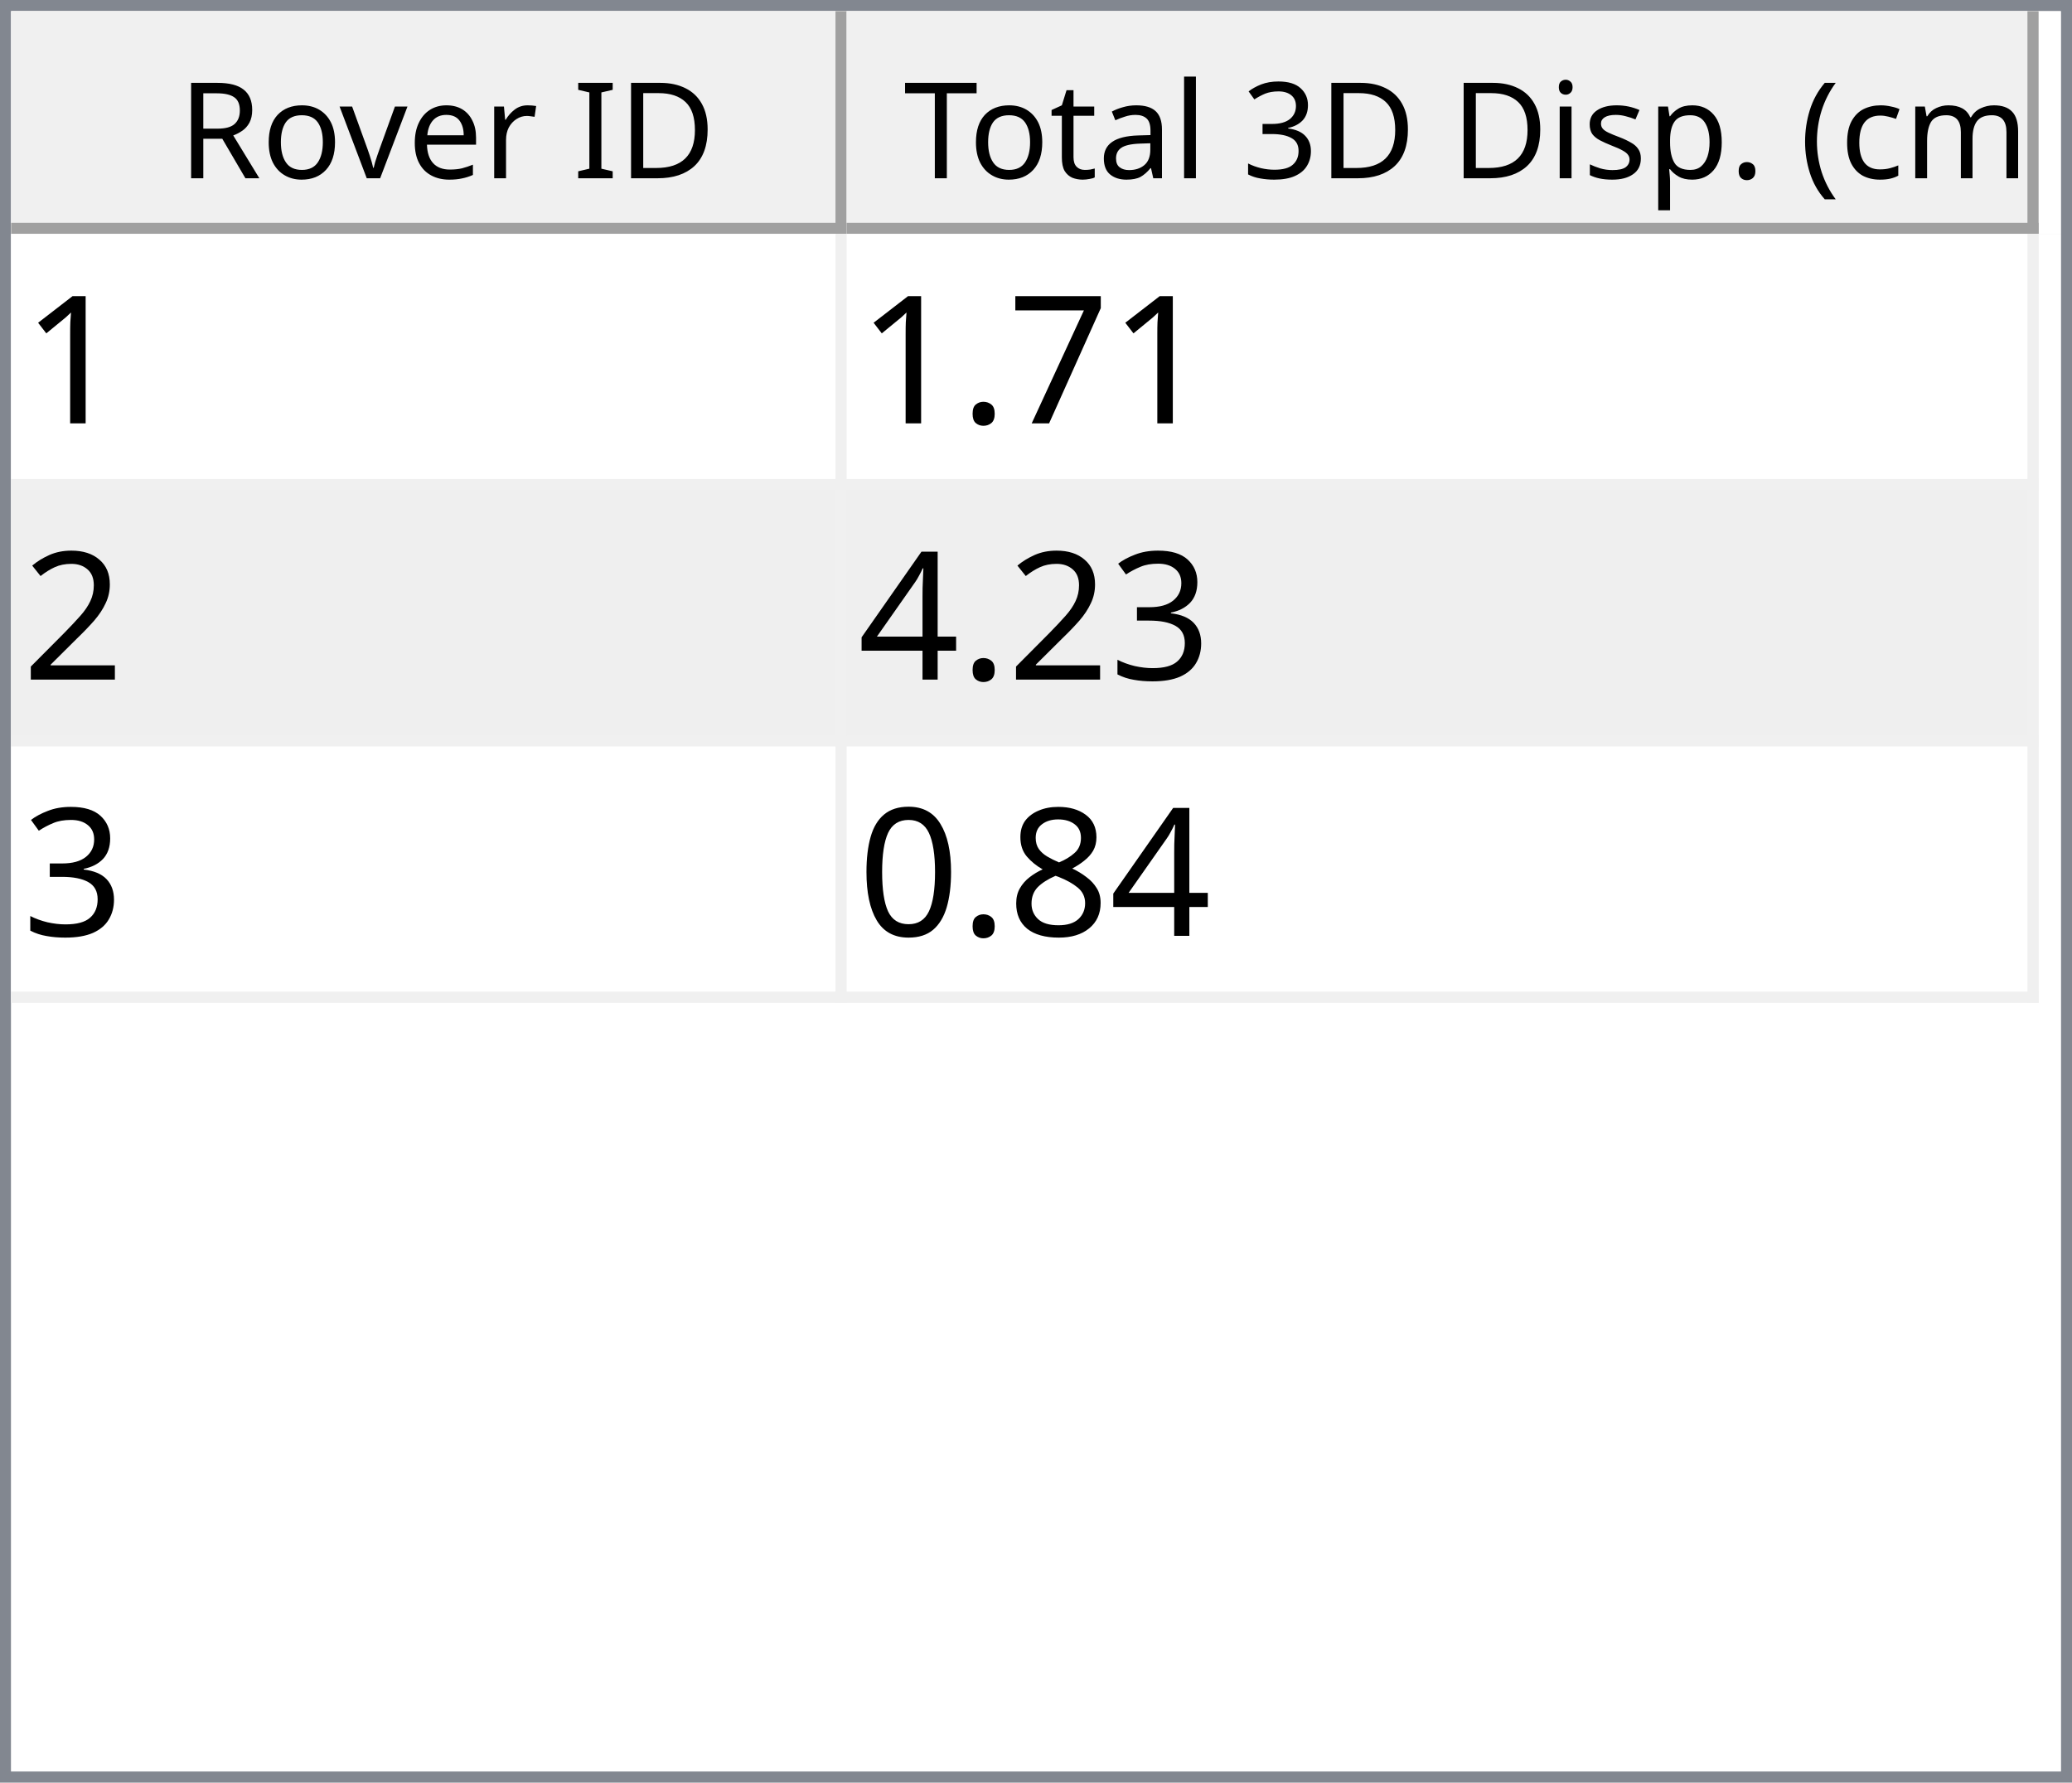
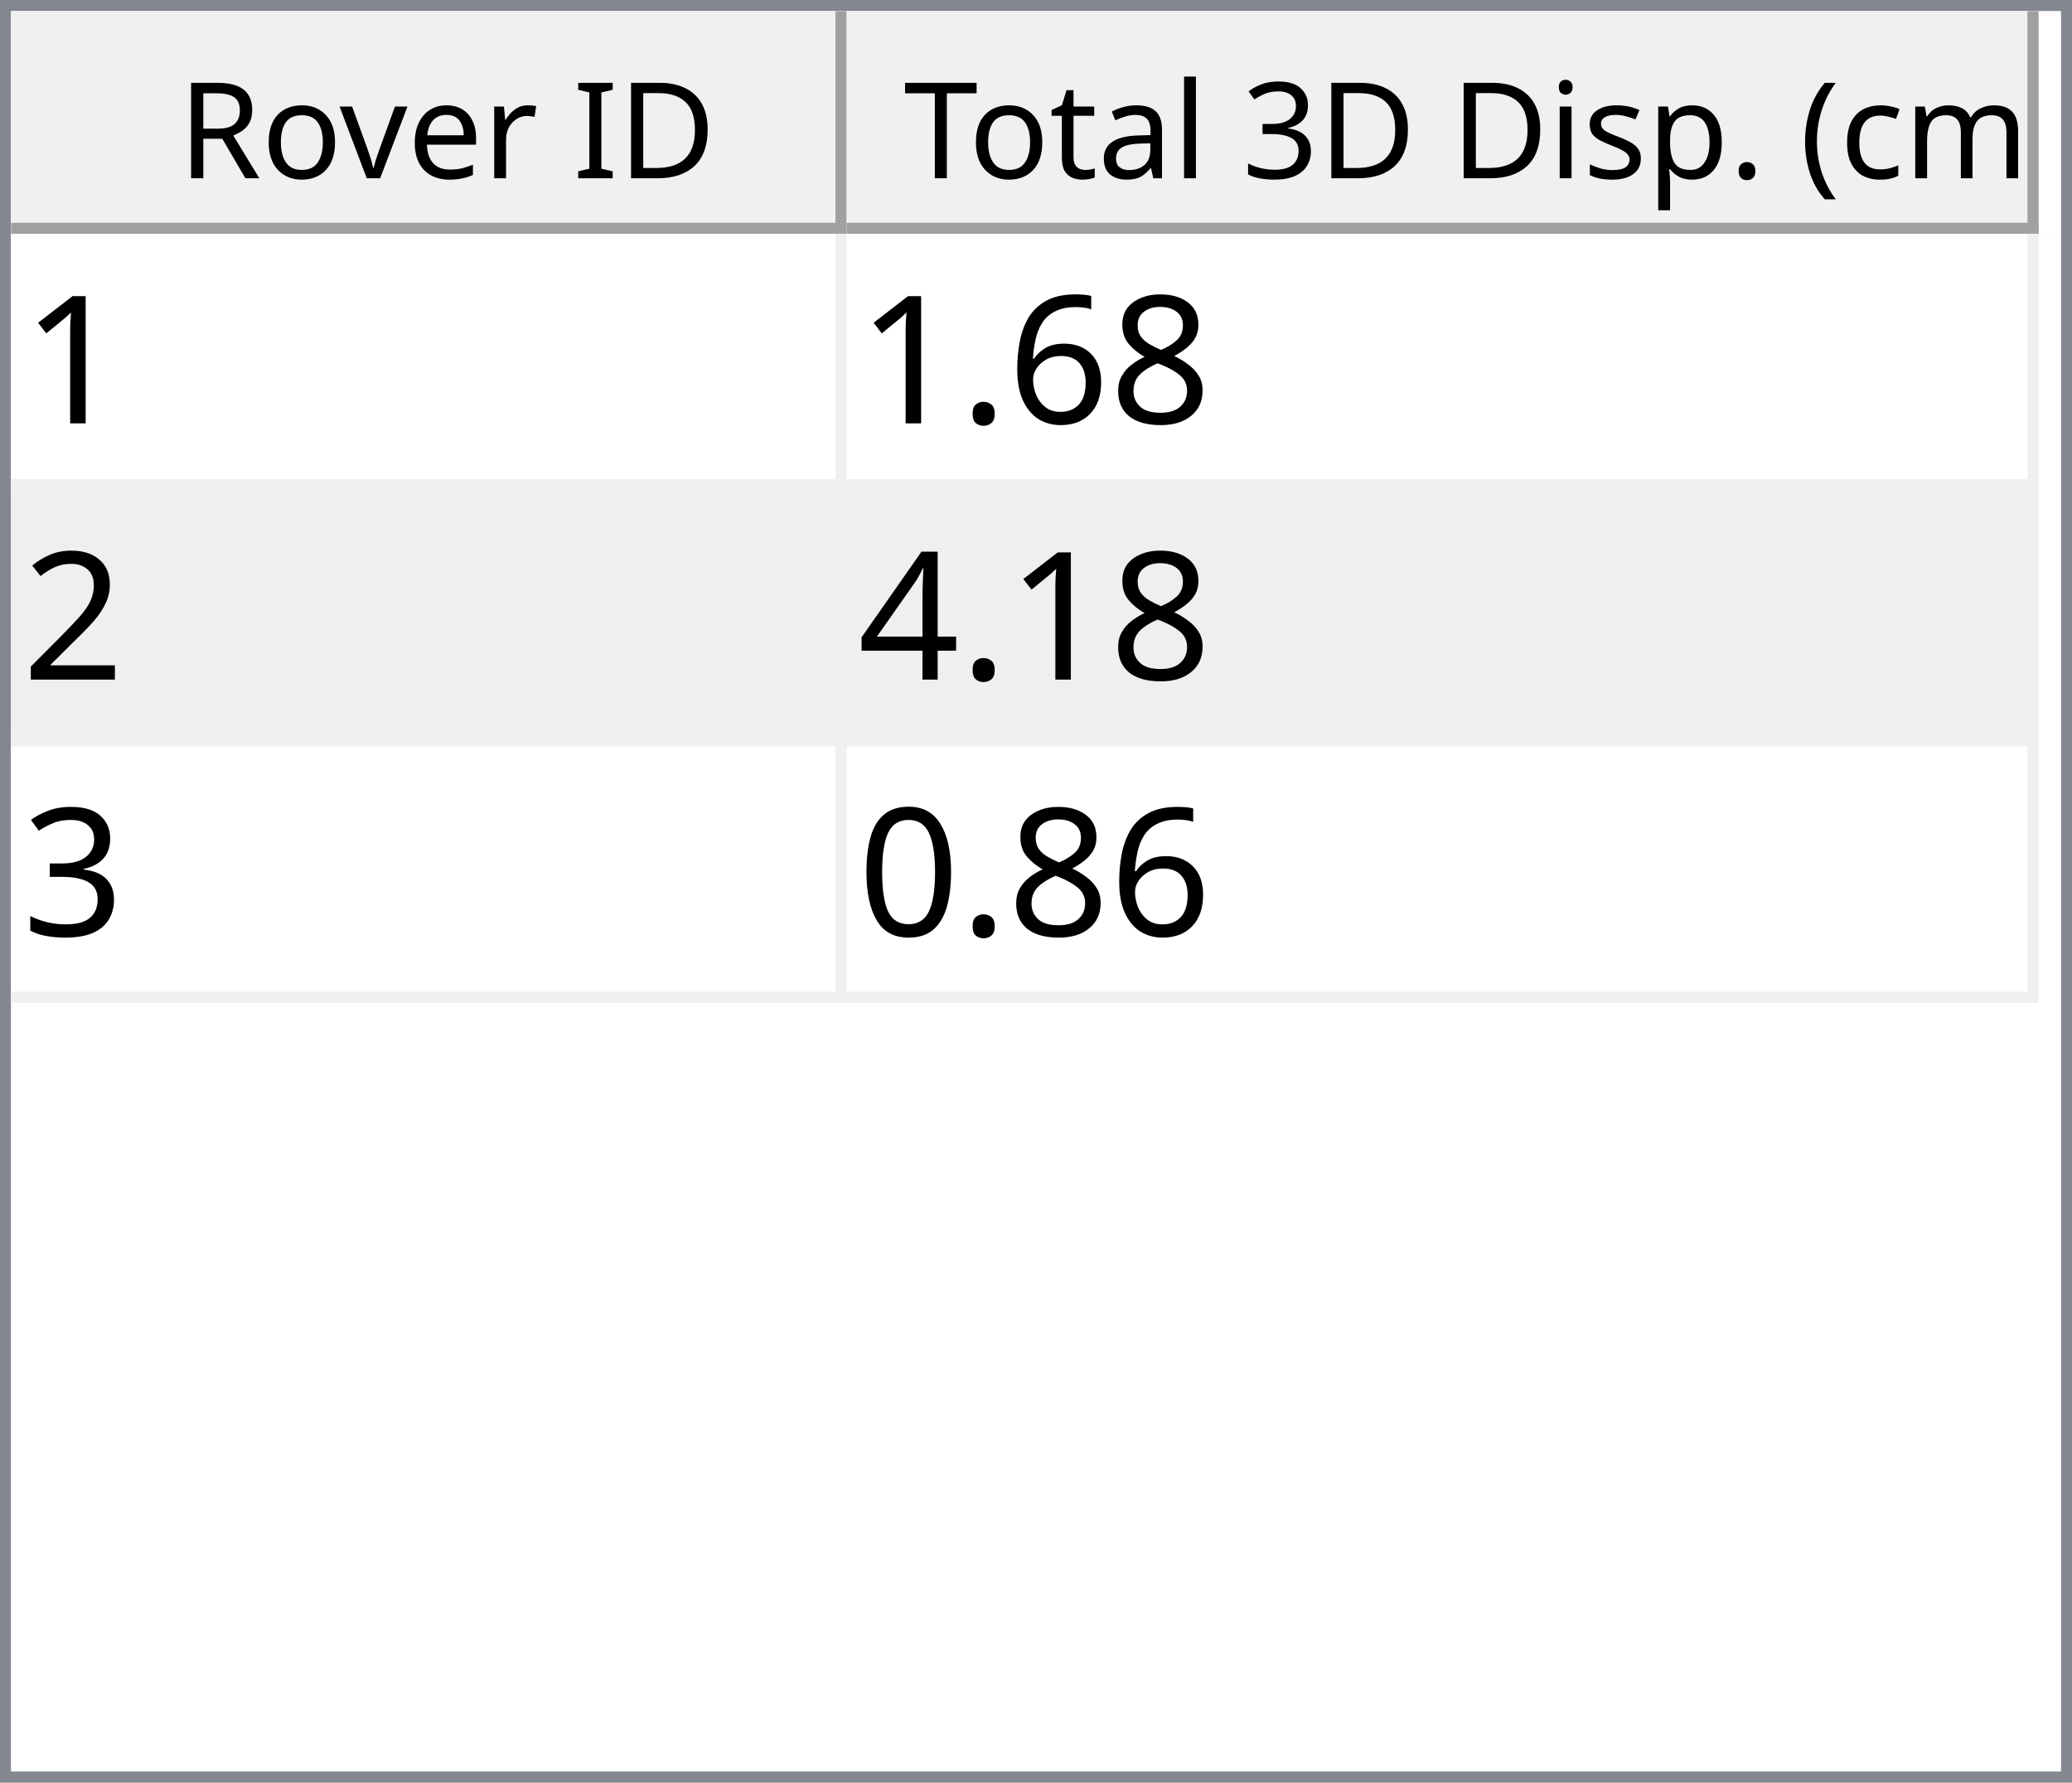
<svg xmlns="http://www.w3.org/2000/svg" style="fill-opacity:1; color-rendering:auto; color-interpolation:auto; text-rendering:auto; stroke:black; stroke-linecap:square; stroke-miterlimit:10; shape-rendering:auto; stroke-opacity:1; fill:black; stroke-dasharray:none; font-weight:normal; stroke-width:1; font-family:'Dialog'; font-style:normal; stroke-linejoin:miter; font-size:12px; stroke-dashoffset:0; image-rendering:auto;" width="186" height="160">
  <defs id="genericDefs" />
  <g>
    <defs id="defs1">
      <clipPath clipPathUnits="userSpaceOnUse" id="clipPath1">
        <path d="M0 0 L186 0 L186 160 L0 160 L0 0 Z" />
      </clipPath>
      <clipPath clipPathUnits="userSpaceOnUse" id="clipPath2">
        <path d="M0 0 L0 160 L186 160 L186 0 Z" />
      </clipPath>
      <clipPath clipPathUnits="userSpaceOnUse" id="clipPath3">
        <path d="M0 0 L0 20 L184 20 L184 0 Z" />
      </clipPath>
      <clipPath clipPathUnits="userSpaceOnUse" id="clipPath4">
        <path d="M0 0 L0 20 L75 20 L75 0 Z" />
      </clipPath>
      <clipPath clipPathUnits="userSpaceOnUse" id="clipPath5">
        <path d="M1 1 L1 19 L74 19 L74 1 Z" />
      </clipPath>
      <clipPath clipPathUnits="userSpaceOnUse" id="clipPath6">
        <path d="M0 0 L0 18 L73 18 L73 0 Z" />
      </clipPath>
      <clipPath clipPathUnits="userSpaceOnUse" id="clipPath7">
        <path d="M-0.5 -0.5 L-0.5 19.5 L74.5 19.5 L74.5 -0.5 Z" />
      </clipPath>
      <clipPath clipPathUnits="userSpaceOnUse" id="clipPath8">
        <path d="M0 0 L0 20 L107 20 L107 0 Z" />
      </clipPath>
      <clipPath clipPathUnits="userSpaceOnUse" id="clipPath9">
        <path d="M1 1 L1 19 L106 19 L106 1 Z" />
      </clipPath>
      <clipPath clipPathUnits="userSpaceOnUse" id="clipPath10">
        <path d="M0 0 L0 18 L105 18 L105 0 Z" />
      </clipPath>
      <clipPath clipPathUnits="userSpaceOnUse" id="clipPath11">
        <path d="M-0.5 -0.5 L-0.5 19.5 L106.5 19.5 L106.5 -0.5 Z" />
      </clipPath>
      <clipPath clipPathUnits="userSpaceOnUse" id="clipPath12">
        <path d="M0 0 L0 138 L184 138 L184 0 Z" />
      </clipPath>
      <clipPath clipPathUnits="userSpaceOnUse" id="clipPath13">
        <path d="M0 0 L0 69 L182 69 L182 0 Z" />
      </clipPath>
      <clipPath clipPathUnits="userSpaceOnUse" id="clipPath14">
        <path d="M-0.5 -0.5 L-0.5 68.5 L181.5 68.5 L181.5 -0.5 Z" />
      </clipPath>
      <clipPath clipPathUnits="userSpaceOnUse" id="clipPath15">
        <path d="M0 0 L0 22 L74 22 L74 0 Z" />
      </clipPath>
      <clipPath clipPathUnits="userSpaceOnUse" id="clipPath16">
        <path d="M0 0 L0 22 L106 22 L106 0 Z" />
      </clipPath>
      <font horiz-adv-x="64.551" id="font1">
        <font-face ascent="107.91" descent="25.098" units-per-em="100" style="font-style:normal; font-family:Segoe UI; font-weight:normal;" />
        <missing-glyph horiz-adv-x="64.551" d="M8.109 0 L8.109 68.266 L56.453 68.266 L56.453 0 L8.109 0 ZM15.328 7.234 L49.219 7.234 L49.219 61.031 L15.328 61.031 L15.328 7.234 Z" />
        <glyph unicode="D" horiz-adv-x="70.117" d="M9.188 0 L9.188 70.016 L28.516 70.016 Q65.531 70.016 65.531 35.891 Q65.531 19.672 55.25 9.836 Q44.969 0 27.734 0 L9.188 0 ZM17.391 62.594 L17.391 7.422 L27.828 7.422 Q41.609 7.422 49.273 14.797 Q56.938 22.172 56.938 35.688 Q56.938 62.594 28.328 62.594 L17.391 62.594 Z" />
        <glyph unicode="I" horiz-adv-x="26.611" d="M17.391 0 L9.188 0 L9.188 70.016 L17.391 70.016 L17.391 0 Z" />
        <glyph unicode=" " horiz-adv-x="27.393" d="" />
        <glyph unicode="r" horiz-adv-x="34.766" d="M34.188 41.891 Q32.078 43.5 28.125 43.5 Q23 43.5 19.555 38.672 Q16.109 33.844 16.109 25.484 L16.109 0 L8.109 0 L8.109 50 L16.109 50 L16.109 39.703 L16.312 39.703 Q18.016 44.969 21.531 47.922 Q25.047 50.875 29.391 50.875 Q32.516 50.875 34.188 50.203 L34.188 41.891 Z" />
        <glyph unicode="e" horiz-adv-x="52.295" d="M48.297 23 L12.984 23 Q13.188 14.656 17.484 10.109 Q21.781 5.562 29.297 5.562 Q37.75 5.562 44.828 11.141 L44.828 3.609 Q38.234 -1.172 27.391 -1.172 Q16.797 -1.172 10.742 5.641 Q4.688 12.453 4.688 24.812 Q4.688 36.469 11.305 43.82 Q17.922 51.172 27.734 51.172 Q37.547 51.172 42.922 44.828 Q48.297 38.484 48.297 27.203 L48.297 23 ZM40.094 29.781 Q40.047 36.719 36.75 40.578 Q33.453 44.438 27.594 44.438 Q21.922 44.438 17.969 40.383 Q14.016 36.328 13.094 29.781 L40.094 29.781 Z" />
        <glyph unicode="v" horiz-adv-x="47.9" d="M47.406 50 L27.484 0 L19.625 0 L0.688 50 L9.469 50 L22.172 13.672 Q23.578 9.672 23.922 6.688 L24.125 6.688 Q24.609 10.453 25.688 13.484 L38.969 50 L47.406 50 Z" />
        <glyph unicode="o" horiz-adv-x="58.594" d="M29 -1.172 Q17.922 -1.172 11.305 5.836 Q4.688 12.844 4.688 24.422 Q4.688 37.016 11.57 44.094 Q18.453 51.172 30.172 51.172 Q41.359 51.172 47.633 44.289 Q53.906 37.406 53.906 25.203 Q53.906 13.234 47.141 6.031 Q40.375 -1.172 29 -1.172 ZM29.594 44.438 Q21.875 44.438 17.383 39.188 Q12.891 33.938 12.891 24.703 Q12.891 15.828 17.43 10.695 Q21.969 5.562 29.594 5.562 Q37.359 5.562 41.531 10.594 Q45.703 15.625 45.703 24.906 Q45.703 34.281 41.531 39.359 Q37.359 44.438 29.594 44.438 Z" />
        <glyph unicode="R" horiz-adv-x="59.814" d="M59.375 0 L49.609 0 L37.891 19.625 Q36.281 22.359 34.766 24.289 Q33.25 26.219 31.664 27.438 Q30.078 28.656 28.25 29.219 Q26.422 29.781 24.125 29.781 L17.391 29.781 L17.391 0 L9.188 0 L9.188 70.016 L30.078 70.016 Q34.672 70.016 38.555 68.867 Q42.438 67.719 45.289 65.375 Q48.141 63.031 49.758 59.547 Q51.375 56.062 51.375 51.375 Q51.375 47.703 50.273 44.656 Q49.172 41.609 47.148 39.211 Q45.125 36.812 42.266 35.133 Q39.406 33.453 35.844 32.516 L35.844 32.328 Q37.594 31.547 38.891 30.547 Q40.188 29.547 41.359 28.18 Q42.531 26.812 43.68 25.078 Q44.828 23.344 46.234 21.047 L59.375 0 ZM17.391 62.594 L17.391 37.203 L28.516 37.203 Q31.594 37.203 34.203 38.133 Q36.812 39.062 38.719 40.797 Q40.625 42.531 41.703 45.047 Q42.781 47.562 42.781 50.688 Q42.781 56.297 39.141 59.445 Q35.5 62.594 28.609 62.594 L17.391 62.594 Z" />
        <glyph unicode=")" horiz-adv-x="30.176" d="M8.297 -15.922 L1.172 -15.922 Q16.406 2.344 16.406 26.812 Q16.406 51.469 1.078 70.016 L8.297 70.016 Q23.531 52.156 23.531 26.703 Q23.531 1.375 8.297 -15.922 Z" />
        <glyph unicode="m" horiz-adv-x="86.133" d="M79.109 0 L71.094 0 L71.094 28.719 Q71.094 37.016 68.531 40.727 Q65.969 44.438 59.906 44.438 Q54.781 44.438 51.195 39.75 Q47.609 35.062 47.609 28.516 L47.609 0 L39.594 0 L39.594 29.688 Q39.594 44.438 28.219 44.438 Q22.953 44.438 19.531 40.016 Q16.109 35.594 16.109 28.516 L16.109 0 L8.109 0 L8.109 50 L16.109 50 L16.109 42.094 L16.312 42.094 Q21.625 51.172 31.844 51.172 Q36.969 51.172 40.773 48.312 Q44.578 45.453 46 40.828 Q51.562 51.172 62.594 51.172 Q79.109 51.172 79.109 30.812 L79.109 0 Z" />
        <glyph unicode="c" horiz-adv-x="46.191" d="M42.188 2.297 Q36.422 -1.172 28.516 -1.172 Q17.828 -1.172 11.258 5.789 Q4.688 12.75 4.688 23.828 Q4.688 36.188 11.766 43.68 Q18.844 51.172 30.672 51.172 Q37.25 51.172 42.281 48.734 L42.281 40.531 Q36.719 44.438 30.375 44.438 Q22.703 44.438 17.797 38.945 Q12.891 33.453 12.891 24.516 Q12.891 15.719 17.508 10.641 Q22.125 5.562 29.891 5.562 Q36.422 5.562 42.188 9.906 L42.188 2.297 Z" />
        <glyph unicode="(" horiz-adv-x="30.176" d="M29.109 -15.922 L21.969 -15.922 Q6.844 1.375 6.844 26.703 Q6.844 52.156 21.969 70.016 L29.203 70.016 Q13.875 51.469 13.875 26.812 Q13.875 2.344 29.109 -15.922 Z" />
        <glyph unicode="." horiz-adv-x="21.68" d="M10.891 -1.078 Q8.641 -1.078 7.055 0.539 Q5.469 2.156 5.469 4.391 Q5.469 6.641 7.055 8.273 Q8.641 9.906 10.891 9.906 Q13.188 9.906 14.797 8.273 Q16.406 6.641 16.406 4.391 Q16.406 2.156 14.797 0.539 Q13.188 -1.078 10.891 -1.078 Z" />
        <glyph unicode="p" horiz-adv-x="58.789" d="M16.312 7.234 L16.109 7.234 L16.109 -23 L8.109 -23 L8.109 50 L16.109 50 L16.109 41.219 L16.312 41.219 Q22.219 51.172 33.594 51.172 Q43.266 51.172 48.688 44.461 Q54.109 37.75 54.109 26.469 Q54.109 13.922 48 6.375 Q41.891 -1.172 31.297 -1.172 Q21.578 -1.172 16.312 7.234 ZM16.109 27.391 L16.109 20.406 Q16.109 14.203 20.141 9.883 Q24.172 5.562 30.375 5.562 Q37.641 5.562 41.773 11.133 Q45.906 16.703 45.906 26.609 Q45.906 34.969 42.047 39.703 Q38.188 44.438 31.594 44.438 Q24.609 44.438 20.359 39.578 Q16.109 34.719 16.109 27.391 Z" />
        <glyph unicode="s" horiz-adv-x="42.432" d="M5.078 1.812 L5.078 10.406 Q11.625 5.562 19.484 5.562 Q30.031 5.562 30.031 12.594 Q30.031 14.594 29.125 15.992 Q28.219 17.391 26.68 18.461 Q25.141 19.531 23.07 20.383 Q21 21.234 18.609 22.172 Q15.281 23.484 12.766 24.828 Q10.25 26.172 8.57 27.859 Q6.891 29.547 6.031 31.695 Q5.172 33.844 5.172 36.719 Q5.172 40.234 6.789 42.945 Q8.406 45.656 11.086 47.484 Q13.766 49.312 17.211 50.242 Q20.656 51.172 24.312 51.172 Q30.812 51.172 35.938 48.922 L35.938 40.828 Q30.422 44.438 23.25 44.438 Q21 44.438 19.195 43.922 Q17.391 43.406 16.094 42.477 Q14.797 41.547 14.086 40.258 Q13.375 38.969 13.375 37.406 Q13.375 35.453 14.086 34.133 Q14.797 32.812 16.164 31.789 Q17.531 30.766 19.484 29.938 Q21.438 29.109 23.922 28.125 Q27.25 26.859 29.883 25.516 Q32.516 24.172 34.375 22.484 Q36.234 20.797 37.234 18.602 Q38.234 16.406 38.234 13.375 Q38.234 9.672 36.602 6.938 Q34.969 4.203 32.234 2.398 Q29.5 0.594 25.93 -0.289 Q22.359 -1.172 18.453 -1.172 Q10.75 -1.172 5.078 1.812 Z" />
        <glyph unicode="i" horiz-adv-x="24.219" d="M12.203 62.703 Q10.062 62.703 8.547 64.164 Q7.031 65.625 7.031 67.875 Q7.031 70.125 8.547 71.609 Q10.062 73.094 12.203 73.094 Q14.406 73.094 15.945 71.609 Q17.484 70.125 17.484 67.875 Q17.484 65.719 15.945 64.211 Q14.406 62.703 12.203 62.703 ZM16.109 0 L8.109 0 L8.109 50 L16.109 50 L16.109 0 Z" />
        <glyph unicode="3" horiz-adv-x="53.906" d="M46.531 19.828 Q46.531 15.094 44.75 11.211 Q42.969 7.328 39.719 4.57 Q36.469 1.812 31.93 0.297 Q27.391 -1.219 21.922 -1.219 Q11.922 -1.219 6 2.594 L6 11.188 Q13.094 5.609 22.219 5.609 Q25.875 5.609 28.828 6.539 Q31.781 7.469 33.906 9.227 Q36.031 10.984 37.18 13.477 Q38.328 15.969 38.328 19.094 Q38.328 32.812 18.797 32.812 L12.984 32.812 L12.984 39.594 L18.5 39.594 Q35.797 39.594 35.797 52.484 Q35.797 64.406 22.609 64.406 Q15.188 64.406 8.688 59.422 L8.688 67.188 Q15.375 71.188 24.609 71.188 Q29 71.188 32.57 69.969 Q36.141 68.75 38.68 66.555 Q41.219 64.359 42.609 61.281 Q44 58.203 44 54.5 Q44 40.672 30.031 36.719 L30.031 36.531 Q33.594 36.141 36.625 34.797 Q39.656 33.453 41.852 31.305 Q44.047 29.156 45.289 26.25 Q46.531 23.344 46.531 19.828 Z" />
        <glyph unicode="l" horiz-adv-x="24.219" d="M16.109 0 L8.109 0 L8.109 74.031 L16.109 74.031 L16.109 0 Z" />
        <glyph unicode="a" horiz-adv-x="50.879" d="M43.891 0 L35.891 0 L35.891 7.812 L35.688 7.812 Q30.469 -1.172 20.312 -1.172 Q12.844 -1.172 8.617 2.781 Q4.391 6.734 4.391 13.281 Q4.391 27.297 20.906 29.594 L35.891 31.688 Q35.891 44.438 25.594 44.438 Q16.547 44.438 9.281 38.281 L9.281 46.484 Q16.656 51.172 26.266 51.172 Q43.891 51.172 43.891 32.516 L43.891 0 ZM35.891 25.297 L23.828 23.641 Q18.266 22.859 15.43 20.875 Q12.594 18.891 12.594 13.875 Q12.594 10.203 15.211 7.883 Q17.828 5.562 22.172 5.562 Q28.125 5.562 32.008 9.742 Q35.891 13.922 35.891 20.312 L35.891 25.297 Z" />
        <glyph unicode="t" horiz-adv-x="33.887" d="M31.297 0.484 Q28.469 -1.078 23.828 -1.078 Q10.688 -1.078 10.688 13.578 L10.688 43.172 L2.094 43.172 L2.094 50 L10.688 50 L10.688 62.203 L18.703 64.797 L18.703 50 L31.297 50 L31.297 43.172 L18.703 43.172 L18.703 14.984 Q18.703 9.969 20.414 7.82 Q22.125 5.672 26.078 5.672 Q29.109 5.672 31.297 7.328 L31.297 0.484 Z" />
        <glyph unicode="T" horiz-adv-x="52.393" d="M50.594 62.594 L30.375 62.594 L30.375 0 L22.172 0 L22.172 62.594 L2 62.594 L2 70.016 L50.594 70.016 L50.594 62.594 Z" />
      </font>
      <font horiz-adv-x="75.0" id="font2">
        <font-face ascent="100.537" descent="21.973" units-per-em="100" style="font-style:normal; font-family:sans-serif; font-weight:normal;" />
        <missing-glyph horiz-adv-x="75.0" d="M12.5 0 L12.5 62.5 L62.5 62.5 L62.5 0 L12.5 0 ZM14.062 1.562 L60.938 1.562 L60.938 60.938 L14.062 60.938 L14.062 1.562 Z" />
        <glyph unicode="1" horiz-adv-x="55.615" d="M37.25 0 L28.469 0 L28.469 56 Q25.297 52.984 20.141 49.953 Q14.984 46.922 10.891 45.406 L10.891 53.906 Q18.266 57.375 23.781 62.305 Q29.297 67.234 31.594 71.875 L37.25 71.875 L37.25 0 Z" />
-         <glyph unicode="7" horiz-adv-x="55.615" d="M4.734 62.203 L4.734 70.656 L51.078 70.656 L51.078 63.812 Q44.234 56.547 37.523 44.484 Q30.812 32.422 27.156 19.672 Q24.516 10.688 23.781 0 L14.75 0 Q14.891 8.453 18.062 20.414 Q21.234 32.375 27.172 43.484 Q33.109 54.594 39.797 62.203 L4.734 62.203 Z" />
+         <glyph unicode="8" horiz-adv-x="55.615" d="M17.672 38.812 Q12.203 40.828 9.57 44.539 Q6.938 48.25 6.938 53.422 Q6.938 61.234 12.555 66.555 Q18.172 71.875 27.484 71.875 Q36.859 71.875 42.578 66.43 Q48.297 60.984 48.297 53.172 Q48.297 48.188 45.68 44.508 Q43.062 40.828 37.75 38.812 Q44.344 36.672 47.781 31.883 Q51.219 27.094 51.219 20.453 Q51.219 11.281 44.727 5.031 Q38.234 -1.219 27.641 -1.219 Q17.047 -1.219 10.547 5.055 Q4.047 11.328 4.047 20.703 Q4.047 27.688 7.594 32.398 Q11.141 37.109 17.672 38.812 ZM15.922 53.719 Q15.922 48.641 19.195 45.414 Q22.469 42.188 27.688 42.188 Q32.766 42.188 36.016 45.383 Q39.266 48.578 39.266 53.219 Q39.266 58.062 35.914 61.359 Q32.562 64.656 27.594 64.656 Q22.562 64.656 19.242 61.43 Q15.922 58.203 15.922 53.719 ZM13.094 20.656 Q13.094 16.891 14.875 13.375 Q16.656 9.859 20.172 7.93 Q23.688 6 27.734 6 Q34.031 6 38.133 10.055 Q42.234 14.109 42.234 20.359 Q42.234 26.703 38.016 30.859 Q33.797 35.016 27.438 35.016 Q21.234 35.016 17.164 30.914 Q13.094 26.812 13.094 20.656 Z" />
+         <glyph unicode="6" horiz-adv-x="55.615" d="M49.75 54.047 L41.016 53.375 Q39.844 58.547 37.703 60.891 Q34.125 64.656 28.906 64.656 Q24.703 64.656 21.531 62.312 Q17.391 59.281 14.992 53.469 Q12.594 47.656 12.5 36.922 Q15.672 41.75 20.266 44.094 Q24.859 46.438 29.891 46.438 Q38.672 46.438 44.852 39.969 Q51.031 33.5 51.031 23.25 Q51.031 16.5 48.125 10.719 Q45.219 4.938 40.141 1.859 Q35.062 -1.219 28.609 -1.219 Q17.625 -1.219 10.695 6.859 Q3.766 14.938 3.766 33.5 Q3.766 54.25 11.422 63.672 Q18.109 71.875 29.438 71.875 Q37.891 71.875 43.289 67.141 Q48.688 62.406 49.75 54.047 ZM13.875 23.188 Q13.875 18.656 15.797 14.508 Q17.719 10.359 21.188 8.18 Q24.656 6 28.469 6 Q34.031 6 38.039 10.492 Q42.047 14.984 42.047 22.703 Q42.047 30.125 38.086 34.398 Q34.125 38.672 28.125 38.672 Q22.172 38.672 18.023 34.398 Q13.875 30.125 13.875 23.188 Z" />
        <glyph unicode="." horiz-adv-x="27.783" d="M9.078 0 L9.078 10.016 L19.094 10.016 L19.094 0 L9.078 0 Z" />
        <glyph unicode="2" horiz-adv-x="55.615" d="M50.344 8.453 L50.344 0 L3.031 0 Q2.938 3.172 4.047 6.109 Q5.859 10.938 9.836 15.625 Q13.812 20.312 21.344 26.469 Q33.016 36.031 37.117 41.625 Q41.219 47.219 41.219 52.203 Q41.219 57.422 37.477 61.008 Q33.734 64.594 27.734 64.594 Q21.391 64.594 17.578 60.789 Q13.766 56.984 13.719 50.25 L4.688 51.172 Q5.609 61.281 11.664 66.578 Q17.719 71.875 27.938 71.875 Q38.234 71.875 44.242 66.164 Q50.25 60.453 50.25 52 Q50.25 47.703 48.492 43.555 Q46.734 39.406 42.656 34.812 Q38.578 30.219 29.109 22.219 Q21.188 15.578 18.945 13.211 Q16.703 10.844 15.234 8.453 L50.344 8.453 Z" />
+         <glyph unicode="4" horiz-adv-x="55.615" d="M32.328 0 L32.328 17.141 L1.266 17.141 L1.266 25.203 L33.938 71.578 L41.109 71.578 L41.109 25.203 L50.781 25.203 L50.781 17.141 L41.109 17.141 L41.109 0 L32.328 0 ZM32.328 25.203 L32.328 57.469 L9.906 25.203 L32.328 25.203 Z" />
        <glyph unicode="3" horiz-adv-x="55.615" d="M4.203 18.891 L12.984 20.062 Q14.5 12.594 18.141 9.297 Q21.781 6 27 6 Q33.203 6 37.477 10.297 Q41.75 14.594 41.75 20.953 Q41.75 27 37.797 30.93 Q33.844 34.859 27.734 34.859 Q25.25 34.859 21.531 33.891 L22.516 41.609 Q23.391 41.5 23.922 41.5 Q29.547 41.5 34.039 44.43 Q38.531 47.359 38.531 53.469 Q38.531 58.297 35.258 61.477 Q31.984 64.656 26.812 64.656 Q21.688 64.656 18.266 61.43 Q14.844 58.203 13.875 51.766 L5.078 53.328 Q6.688 62.156 12.398 67.016 Q18.109 71.875 26.609 71.875 Q32.469 71.875 37.398 69.359 Q42.328 66.844 44.945 62.5 Q47.562 58.156 47.562 53.266 Q47.562 48.641 45.07 44.828 Q42.578 41.016 37.703 38.766 Q44.047 37.312 47.562 32.695 Q51.078 28.078 51.078 21.141 Q51.078 11.766 44.242 5.25 Q37.406 -1.266 26.953 -1.266 Q17.531 -1.266 11.305 4.352 Q5.078 9.969 4.203 18.891 Z" />
-         <glyph unicode="4" horiz-adv-x="55.615" d="M32.328 0 L32.328 17.141 L1.266 17.141 L1.266 25.203 L33.938 71.578 L41.109 71.578 L41.109 25.203 L50.781 25.203 L50.781 17.141 L41.109 17.141 L41.109 0 L32.328 0 ZM32.328 25.203 L32.328 57.469 L9.906 25.203 L32.328 25.203 Z" />
-         <glyph unicode="8" horiz-adv-x="55.615" d="M17.672 38.812 Q12.203 40.828 9.57 44.539 Q6.938 48.25 6.938 53.422 Q6.938 61.234 12.555 66.555 Q18.172 71.875 27.484 71.875 Q36.859 71.875 42.578 66.43 Q48.297 60.984 48.297 53.172 Q48.297 48.188 45.68 44.508 Q43.062 40.828 37.75 38.812 Q44.344 36.672 47.781 31.883 Q51.219 27.094 51.219 20.453 Q51.219 11.281 44.727 5.031 Q38.234 -1.219 27.641 -1.219 Q17.047 -1.219 10.547 5.055 Q4.047 11.328 4.047 20.703 Q4.047 27.688 7.594 32.398 Q11.141 37.109 17.672 38.812 ZM15.922 53.719 Q15.922 48.641 19.195 45.414 Q22.469 42.188 27.688 42.188 Q32.766 42.188 36.016 45.383 Q39.266 48.578 39.266 53.219 Q39.266 58.062 35.914 61.359 Q32.562 64.656 27.594 64.656 Q22.562 64.656 19.242 61.43 Q15.922 58.203 15.922 53.719 ZM13.094 20.656 Q13.094 16.891 14.875 13.375 Q16.656 9.859 20.172 7.93 Q23.688 6 27.734 6 Q34.031 6 38.133 10.055 Q42.234 14.109 42.234 20.359 Q42.234 26.703 38.016 30.859 Q33.797 35.016 27.438 35.016 Q21.234 35.016 17.164 30.914 Q13.094 26.812 13.094 20.656 Z" />
        <glyph unicode="0" horiz-adv-x="55.615" d="M4.156 35.297 Q4.156 48 6.766 55.742 Q9.375 63.484 14.523 67.68 Q19.672 71.875 27.484 71.875 Q33.25 71.875 37.594 69.555 Q41.938 67.234 44.773 62.867 Q47.609 58.5 49.219 52.227 Q50.828 45.953 50.828 35.297 Q50.828 22.703 48.242 14.969 Q45.656 7.234 40.508 3.008 Q35.359 -1.219 27.484 -1.219 Q17.141 -1.219 11.234 6.203 Q4.156 15.141 4.156 35.297 ZM13.188 35.297 Q13.188 17.672 17.312 11.836 Q21.438 6 27.484 6 Q33.547 6 37.672 11.859 Q41.797 17.719 41.797 35.297 Q41.797 52.984 37.672 58.789 Q33.547 64.594 27.391 64.594 Q21.344 64.594 17.719 59.469 Q13.188 52.938 13.188 35.297 Z" />
      </font>
    </defs>
    <g style="fill:white; stroke:white;">
      <rect x="0" y="0" width="186" style="clip-path:url(#clipPath1); stroke:none;" height="160" />
    </g>
    <g style="fill:white; text-rendering:optimizeSpeed; color-rendering:optimizeSpeed; image-rendering:optimizeSpeed; shape-rendering:crispEdges; stroke:white; color-interpolation:sRGB;">
      <rect x="0" width="186" height="160" y="0" style="stroke:none;" />
      <path style="stroke:none;" d="M0 160 L186 160 L186 0 L0 0 Z" />
    </g>
    <g style="fill:rgb(240,240,240); font-family:'Segoe UI'; stroke:rgb(240,240,240);">
      <rect x="0" y="0" width="186" style="clip-path:url(#clipPath2); stroke:none;" height="160" />
    </g>
    <g style="fill:rgb(130,135,144); font-family:'Segoe UI'; stroke:rgb(130,135,144);">
      <path d="M0 0 L186 0 L186 160 L0 160 L0 0 ZM1 1 L185 1 L185 159 L1 159 L1 1 Z" style="fill-rule:evenodd; clip-path:url(#clipPath2); stroke:none;" />
    </g>
    <g style="fill:white; font-family:'Segoe UI'; stroke:white;" transform="translate(1,1)">
      <rect x="0" y="0" width="184" style="clip-path:url(#clipPath3); stroke:none;" height="20" />
    </g>
    <g style="fill:rgb(240,240,240); font-family:'Segoe UI'; stroke:rgb(240,240,240);" transform="translate(1,1)">
      <rect x="0" y="0" width="75" style="clip-path:url(#clipPath4); stroke:none;" height="20" />
    </g>
    <g style="font-family:'Segoe UI';" transform="translate(2,2)">
      <text x="14" xml:space="preserve" y="14" style="clip-path:url(#clipPath6); stroke:none;">Rover ID</text>
    </g>
    <g style="fill:rgb(160,160,160); font-family:'Segoe UI'; stroke:rgb(160,160,160); stroke-linejoin:bevel;" transform="translate(1.5,1.5)">
      <line x1="74" x2="74" y1="0" style="fill:none; clip-path:url(#clipPath7);" y2="19" />
    </g>
    <g style="fill:rgb(160,160,160); font-family:'Segoe UI'; stroke:rgb(160,160,160); stroke-linejoin:bevel;" transform="matrix(1,0,0,1,1,1) translate(0.5,0.5)">
      <line x1="0" x2="74" y1="19" style="fill:none; clip-path:url(#clipPath7);" y2="19" />
    </g>
    <g style="fill:rgb(240,240,240); font-family:'Segoe UI'; stroke:rgb(240,240,240);" transform="translate(76,1)">
      <rect x="0" y="0" width="107" style="clip-path:url(#clipPath8); stroke:none;" height="20" />
    </g>
    <g style="font-family:'Segoe UI';" transform="translate(77,2)">
      <text x="1" xml:space="preserve" y="14" style="clip-path:url(#clipPath10); stroke:none;"> Total 3D Disp. (cm)</text>
    </g>
    <g style="fill:rgb(160,160,160); font-family:'Segoe UI'; stroke:rgb(160,160,160); stroke-linejoin:bevel;" transform="translate(76.5,1.5)">
      <line x1="106" x2="106" y1="0" style="fill:none; clip-path:url(#clipPath11);" y2="19" />
    </g>
    <g style="fill:rgb(160,160,160); font-family:'Segoe UI'; stroke:rgb(160,160,160); stroke-linejoin:bevel;" transform="matrix(1,0,0,1,76,1) translate(0.5,0.5)">
      <line x1="0" x2="106" y1="19" style="fill:none; clip-path:url(#clipPath11);" y2="19" />
    </g>
    <g style="fill:white; font-family:'Segoe UI'; stroke:white;" transform="translate(1,21)">
      <rect x="0" y="0" width="184" style="clip-path:url(#clipPath12); stroke:none;" height="138" />
    </g>
    <g style="fill:rgb(240,240,240); font-size:16px; font-family:sans-serif; stroke:rgb(240,240,240);" transform="translate(1,21)">
      <rect x="0" y="0" width="182" style="clip-path:url(#clipPath13); stroke:none;" height="69" />
      <line transform="translate(0.5,0.5)" x1="0" x2="181" y1="22" style="clip-path:url(#clipPath14); fill:none; stroke-linejoin:bevel;" y2="22" />
    </g>
    <g transform="matrix(1,0,0,1,1,21) translate(0.5,0.5)" style="fill:rgb(240,240,240); font-size:16px; font-family:sans-serif; stroke:rgb(240,240,240); stroke-linejoin:bevel;">
      <line x1="0" x2="181" y1="45" style="fill:none; clip-path:url(#clipPath14);" y2="45" />
    </g>
    <g transform="matrix(1,0,0,1,1,21) translate(0.5,0.5)" style="fill:rgb(240,240,240); font-size:16px; font-family:sans-serif; stroke:rgb(240,240,240); stroke-linejoin:bevel;">
      <line x1="0" x2="181" y1="68" style="fill:none; clip-path:url(#clipPath14);" y2="68" />
    </g>
    <g transform="matrix(1,0,0,1,1,21) translate(0.5,0.5)" style="fill:rgb(240,240,240); font-size:16px; font-family:sans-serif; stroke:rgb(240,240,240); stroke-linejoin:bevel;">
      <line x1="74" x2="74" y1="0" style="fill:none; clip-path:url(#clipPath14);" y2="68" />
    </g>
    <g transform="matrix(1,0,0,1,1,21) translate(0.5,0.5)" style="fill:rgb(240,240,240); font-size:16px; font-family:sans-serif; stroke:rgb(240,240,240); stroke-linejoin:bevel;">
      <line x1="181" x2="181" y1="0" style="fill:none; clip-path:url(#clipPath14);" y2="68" />
    </g>
    <g style="fill:white; font-size:16px; font-family:sans-serif; stroke:white;" transform="matrix(1,0,0,1,1,21)">
      <rect x="0" y="0" width="74" style="clip-path:url(#clipPath15); stroke:none;" height="22" />
      <text x="1" y="17" style="fill:black; clip-path:url(#clipPath15); stroke:none;" xml:space="preserve">1</text>
    </g>
    <g style="fill:white; font-size:16px; font-family:sans-serif; stroke:white;" transform="matrix(1,0,0,1,1,21) translate(75,0)">
      <rect x="0" y="0" width="106" style="clip-path:url(#clipPath16); stroke:none;" height="22" />
-       <text x="1" y="17" style="fill:black; clip-path:url(#clipPath16); stroke:none;" xml:space="preserve">1.71</text>
+       <text x="1" y="17" style="fill:black; clip-path:url(#clipPath16); stroke:none;" xml:space="preserve">1.68</text>
    </g>
    <g style="fill:rgb(239,239,239); font-size:16px; font-family:sans-serif; stroke:rgb(239,239,239);" transform="matrix(1,0,0,1,1,21) translate(0,23)">
      <rect x="0" y="0" width="74" style="clip-path:url(#clipPath15); stroke:none;" height="22" />
      <text x="1" y="17" style="fill:black; clip-path:url(#clipPath15); stroke:none;" xml:space="preserve">2</text>
    </g>
    <g style="fill:rgb(239,239,239); font-size:16px; font-family:sans-serif; stroke:rgb(239,239,239);" transform="matrix(1,0,0,1,1,21) translate(75,23)">
      <rect x="0" y="0" width="106" style="clip-path:url(#clipPath16); stroke:none;" height="22" />
-       <text x="1" y="17" style="fill:black; clip-path:url(#clipPath16); stroke:none;" xml:space="preserve">4.23</text>
+       <text x="1" y="17" style="fill:black; clip-path:url(#clipPath16); stroke:none;" xml:space="preserve">4.18</text>
    </g>
    <g style="fill:white; font-size:16px; font-family:sans-serif; stroke:white;" transform="matrix(1,0,0,1,1,21) translate(0,46)">
      <rect x="0" y="0" width="74" style="clip-path:url(#clipPath15); stroke:none;" height="22" />
      <text x="1" y="17" style="fill:black; clip-path:url(#clipPath15); stroke:none;" xml:space="preserve">3</text>
    </g>
    <g style="fill:white; font-size:16px; font-family:sans-serif; stroke:white;" transform="matrix(1,0,0,1,1,21) translate(75,46)">
      <rect x="0" y="0" width="106" style="clip-path:url(#clipPath16); stroke:none;" height="22" />
-       <text x="1" y="17" style="fill:black; clip-path:url(#clipPath16); stroke:none;" xml:space="preserve">0.84</text>
+       <text x="1" y="17" style="fill:black; clip-path:url(#clipPath16); stroke:none;" xml:space="preserve">0.86</text>
    </g>
  </g>
</svg>
